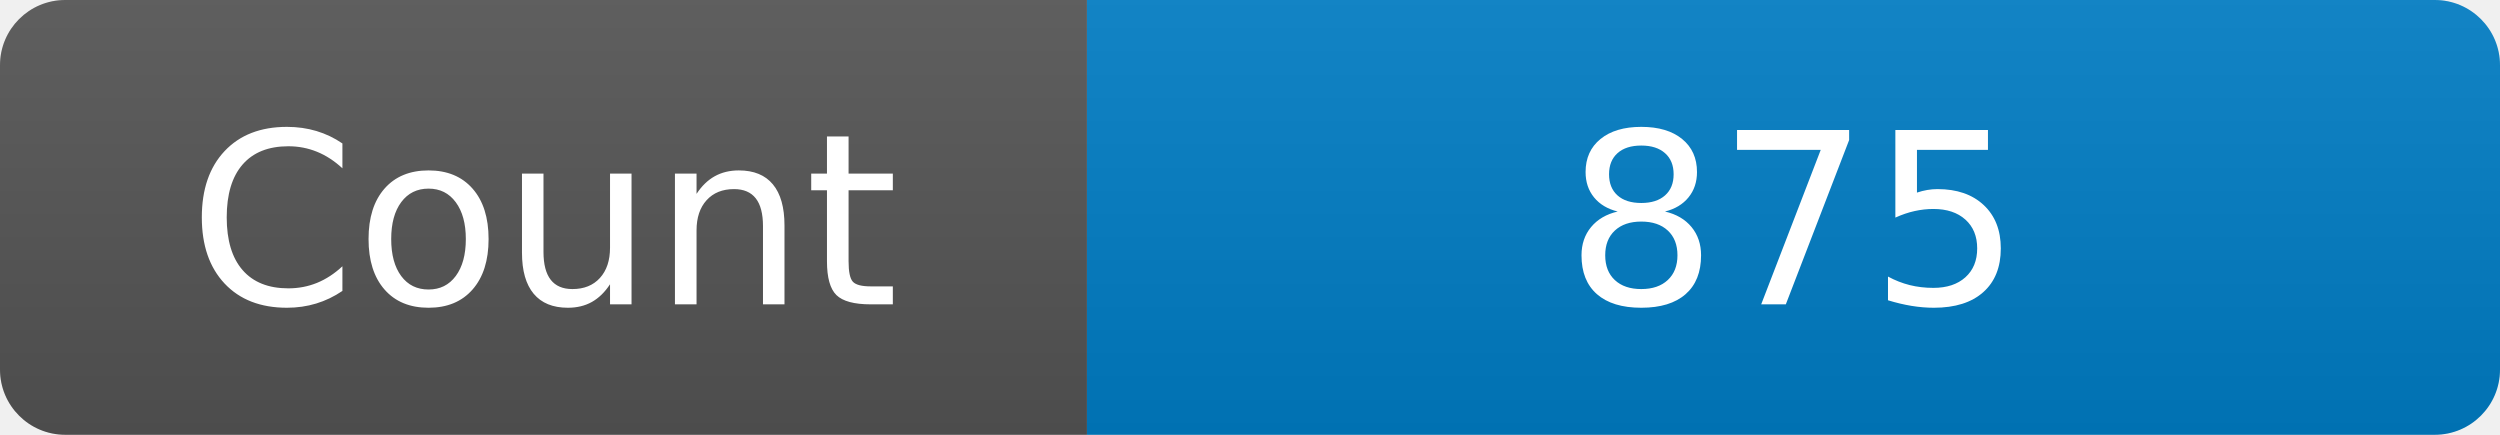
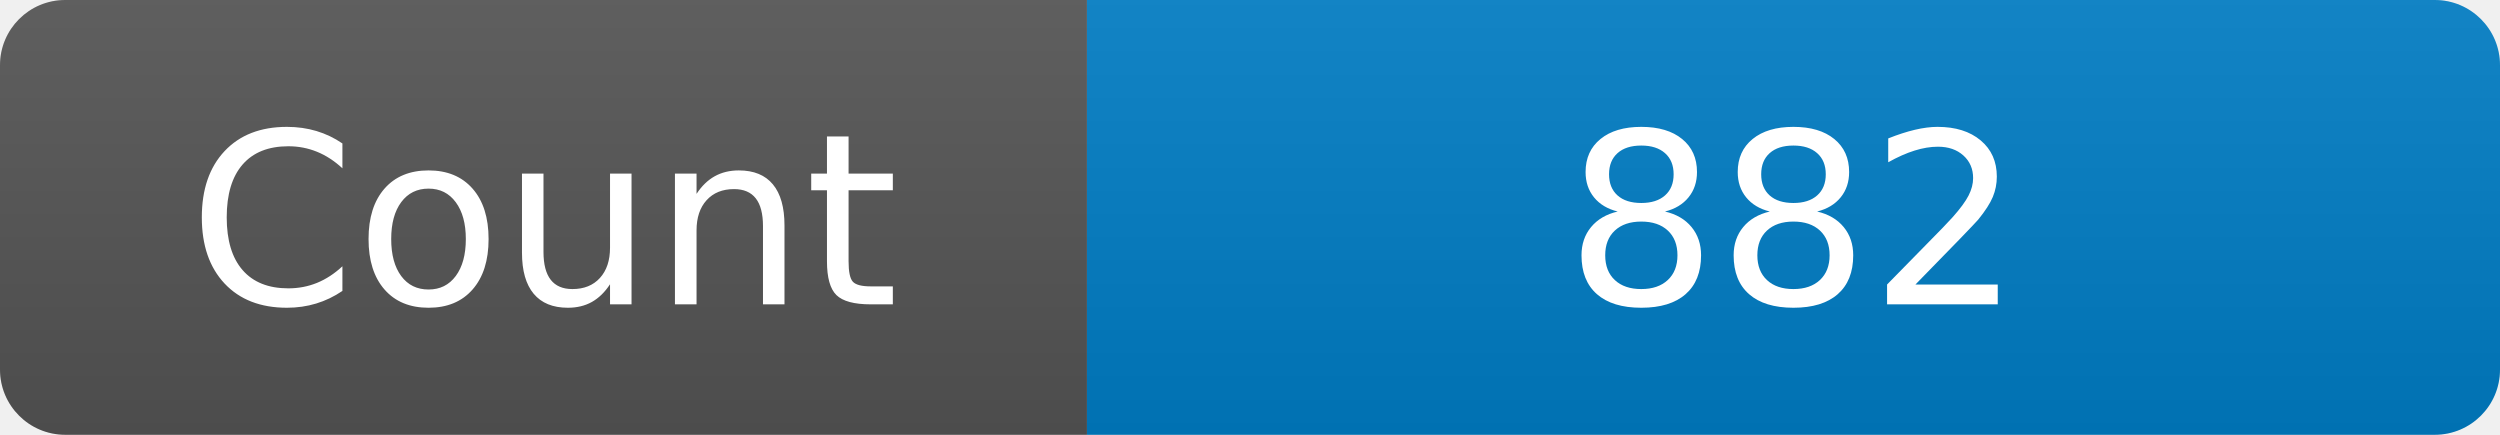
<svg xmlns="http://www.w3.org/2000/svg" width="115" height="20" role="img" aria-label="Maintained?: yes">
  <linearGradient id="s" x2="0" y2="100%">
    <stop offset="0" stop-color="#bbb" stop-opacity=".1" />
    <stop offset="1" stop-opacity=".1" />
  </linearGradient>
  <clipPath id="r">
    <rect width="115" height="20" rx="3" fill="#fff" />
  </clipPath>
  <g clip-path="url(#r)">
    <rect width="50" height="20" fill="#555" />
    <rect x="50" width="160" height="20" fill="#007ec6" />
    <rect width="115" height="20" fill="url(#s)" />
  </g>
  <g fill="#fff" text-anchor="middle" font-family="Verdana,Geneva,DejaVu Sans,sans-serif" font-size="110">
    <text x="250" y="140" transform="scale(.1)" fill="#fff">Count</text>
-     <text x="825" y="140" transform="scale(.1)" fill="#fff">875</text>
+     <text x="825" y="140" transform="scale(.1)" fill="#fff">882</text>
  </g>
</svg>
